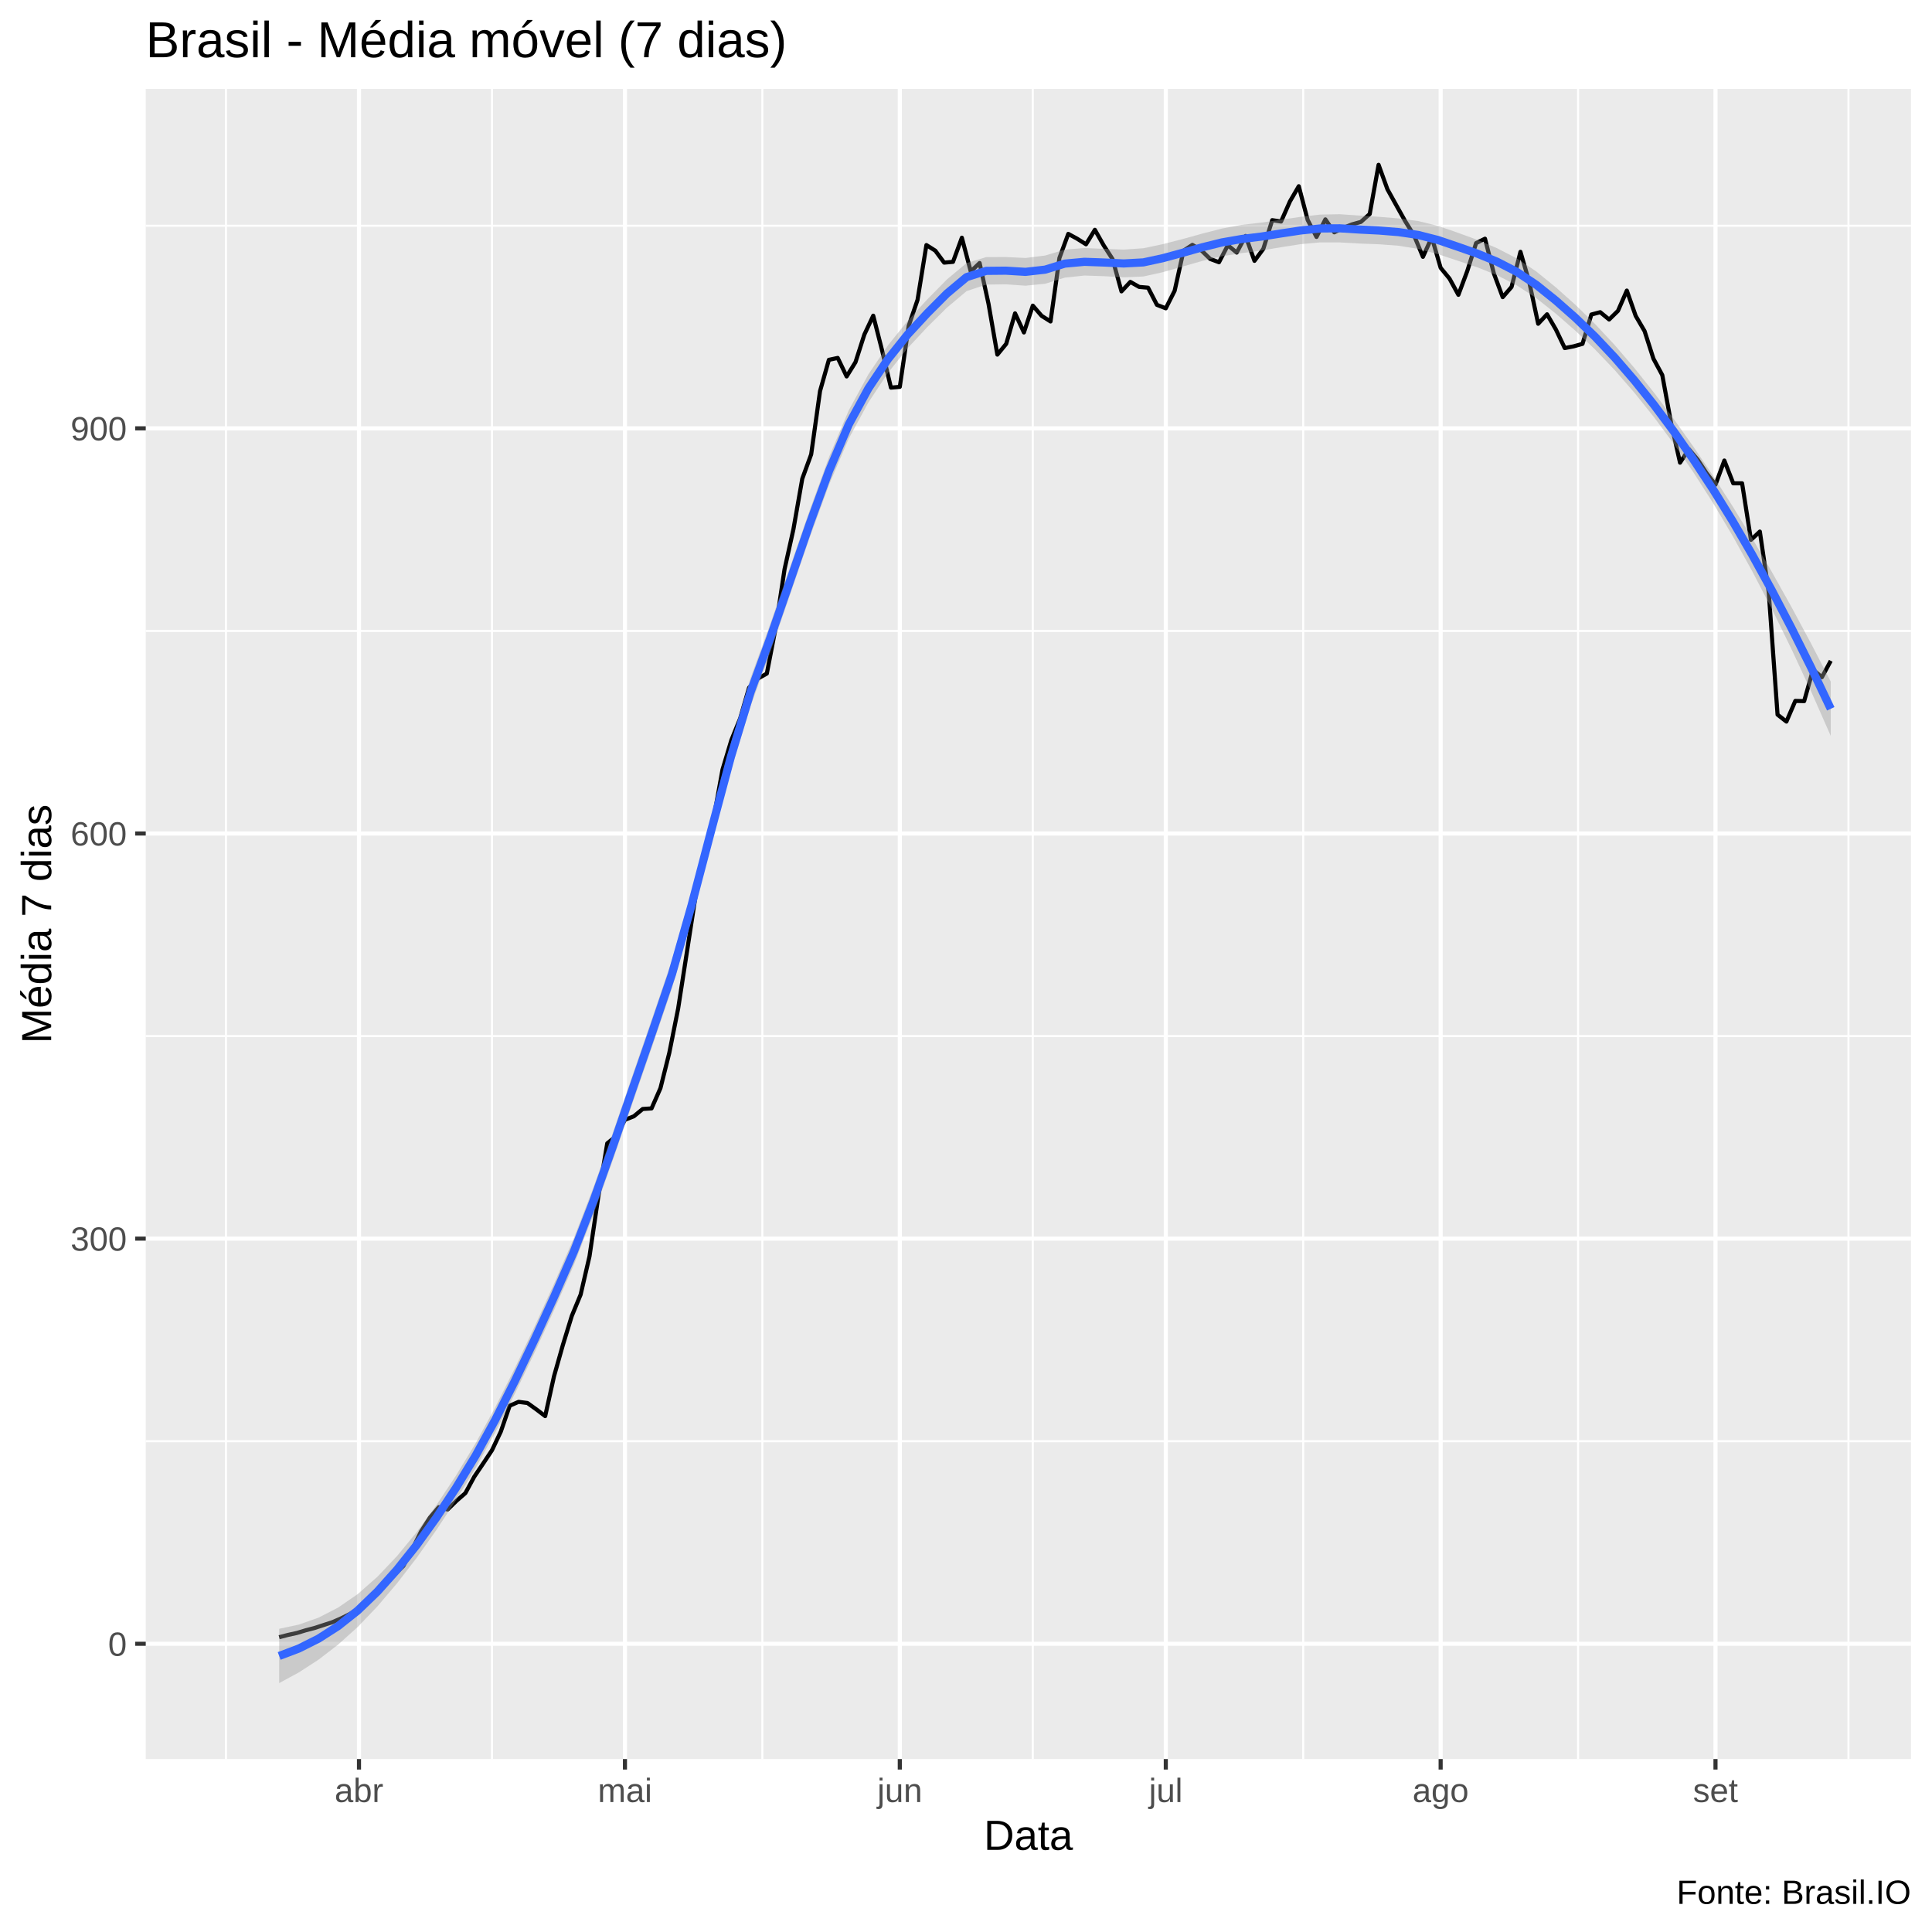
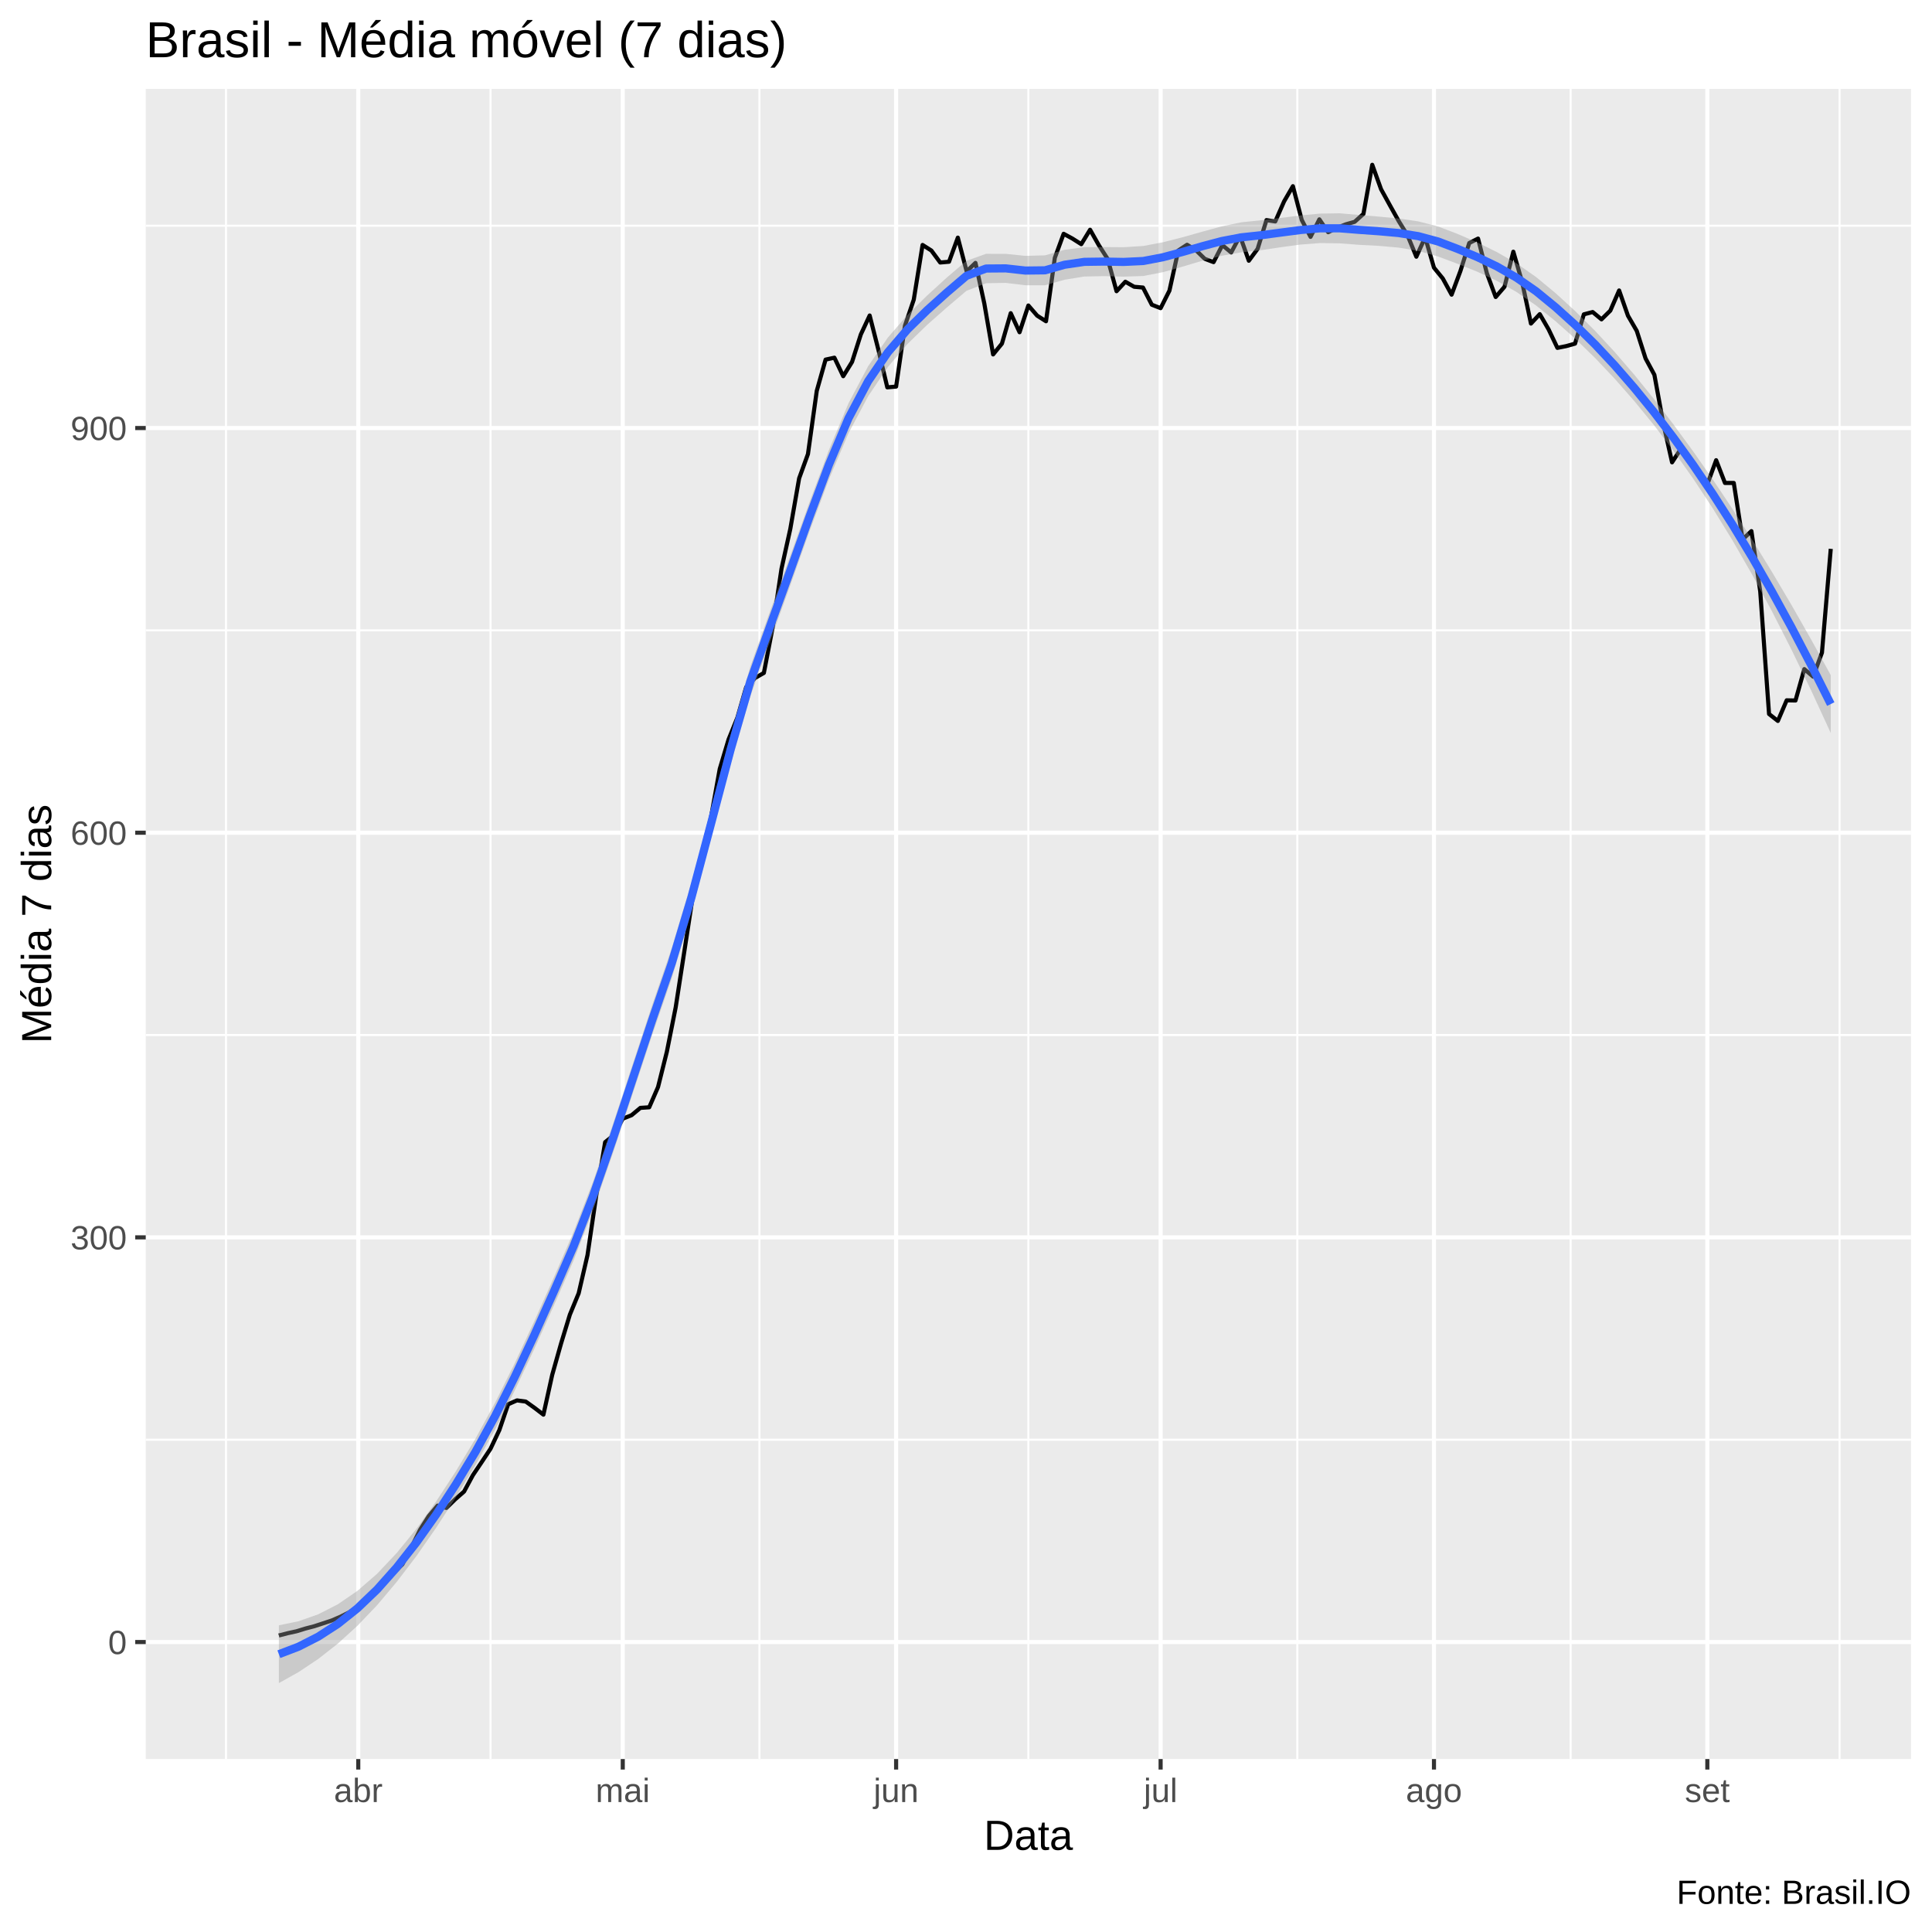
<svg xmlns="http://www.w3.org/2000/svg" viewBox="0 0 504.00 504.00">
  <defs>
    <style type="text/css">
    line, polyline, polygon, path, rect, circle {
      fill: none;
      stroke: #000000;
      stroke-linecap: round;
      stroke-linejoin: round;
      stroke-miterlimit: 10.00;
    }
  </style>
  </defs>
  <rect width="100%" height="100%" style="stroke: none; fill: #FFFFFF;" />
  <rect x="-0" y="0.00" width="504.00" height="504.00" style="stroke-width: 1.07; stroke: #FFFFFF; fill: #FFFFFF;" />
  <defs>
    <clipPath id="cpMzguMDJ8NDk4LjUyfDQ1OC44OHwyMy4xOQ==">
      <rect x="38.02" y="23.19" width="460.50" height="435.69" />
    </clipPath>
  </defs>
  <rect x="38.02" y="23.19" width="460.50" height="435.69" style="stroke-width: 1.07; stroke: none; fill: #EBEBEB;" clip-path="url(#cpMzguMDJ8NDk4LjUyfDQ1OC44OHwyMy4xOQ==)" />
-   <polyline points="38.02,375.97 498.52,375.97 " style="stroke-width: 0.53; stroke: #FFFFFF; stroke-linecap: butt;" clip-path="url(#cpMzguMDJ8NDk4LjUyfDQ1OC44OHwyMy4xOQ==)" />
-   <polyline points="38.02,270.28 498.52,270.28 " style="stroke-width: 0.53; stroke: #FFFFFF; stroke-linecap: butt;" clip-path="url(#cpMzguMDJ8NDk4LjUyfDQ1OC44OHwyMy4xOQ==)" />
-   <polyline points="38.02,164.59 498.52,164.59 " style="stroke-width: 0.53; stroke: #FFFFFF; stroke-linecap: butt;" clip-path="url(#cpMzguMDJ8NDk4LjUyfDQ1OC44OHwyMy4xOQ==)" />
-   <polyline points="38.02,58.89 498.52,58.89 " style="stroke-width: 0.53; stroke: #FFFFFF; stroke-linecap: butt;" clip-path="url(#cpMzguMDJ8NDk4LjUyfDQ1OC44OHwyMy4xOQ==)" />
+   <polyline points="38.02,375.58 498.52,375.58 " style="stroke-width: 0.53; stroke: #FFFFFF; stroke-linecap: butt;" clip-path="url(#cpMzguMDJ8NDk4LjUyfDQ1OC44OHwyMy4xOQ==)" />
+   <polyline points="38.02,270.01 498.52,270.01 " style="stroke-width: 0.53; stroke: #FFFFFF; stroke-linecap: butt;" clip-path="url(#cpMzguMDJ8NDk4LjUyfDQ1OC44OHwyMy4xOQ==)" />
+   <polyline points="38.02,164.44 498.52,164.44 " style="stroke-width: 0.53; stroke: #FFFFFF; stroke-linecap: butt;" clip-path="url(#cpMzguMDJ8NDk4LjUyfDQ1OC44OHwyMy4xOQ==)" />
+   <polyline points="38.02,58.88 498.52,58.88 " style="stroke-width: 0.53; stroke: #FFFFFF; stroke-linecap: butt;" clip-path="url(#cpMzguMDJ8NDk4LjUyfDQ1OC44OHwyMy4xOQ==)" />
  <polyline points="58.95,458.88 58.95,23.19 " style="stroke-width: 0.53; stroke: #FFFFFF; stroke-linecap: butt;" clip-path="url(#cpMzguMDJ8NDk4LjUyfDQ1OC44OHwyMy4xOQ==)" />
-   <polyline points="128.34,458.88 128.34,23.19 " style="stroke-width: 0.53; stroke: #FFFFFF; stroke-linecap: butt;" clip-path="url(#cpMzguMDJ8NDk4LjUyfDQ1OC44OHwyMy4xOQ==)" />
-   <polyline points="198.88,458.88 198.88,23.19 " style="stroke-width: 0.53; stroke: #FFFFFF; stroke-linecap: butt;" clip-path="url(#cpMzguMDJ8NDk4LjUyfDQ1OC44OHwyMy4xOQ==)" />
-   <polyline points="269.43,458.88 269.43,23.19 " style="stroke-width: 0.53; stroke: #FFFFFF; stroke-linecap: butt;" clip-path="url(#cpMzguMDJ8NDk4LjUyfDQ1OC44OHwyMy4xOQ==)" />
-   <polyline points="339.97,458.88 339.97,23.19 " style="stroke-width: 0.53; stroke: #FFFFFF; stroke-linecap: butt;" clip-path="url(#cpMzguMDJ8NDk4LjUyfDQ1OC44OHwyMy4xOQ==)" />
-   <polyline points="411.67,458.88 411.67,23.19 " style="stroke-width: 0.53; stroke: #FFFFFF; stroke-linecap: butt;" clip-path="url(#cpMzguMDJ8NDk4LjUyfDQ1OC44OHwyMy4xOQ==)" />
-   <polyline points="482.21,458.88 482.21,23.19 " style="stroke-width: 0.53; stroke: #FFFFFF; stroke-linecap: butt;" clip-path="url(#cpMzguMDJ8NDk4LjUyfDQ1OC44OHwyMy4xOQ==)" />
-   <polyline points="38.02,428.81 498.52,428.81 " style="stroke-width: 1.07; stroke: #FFFFFF; stroke-linecap: butt;" clip-path="url(#cpMzguMDJ8NDk4LjUyfDQ1OC44OHwyMy4xOQ==)" />
-   <polyline points="38.02,323.12 498.52,323.12 " style="stroke-width: 1.07; stroke: #FFFFFF; stroke-linecap: butt;" clip-path="url(#cpMzguMDJ8NDk4LjUyfDQ1OC44OHwyMy4xOQ==)" />
-   <polyline points="38.02,217.43 498.52,217.43 " style="stroke-width: 1.07; stroke: #FFFFFF; stroke-linecap: butt;" clip-path="url(#cpMzguMDJ8NDk4LjUyfDQ1OC44OHwyMy4xOQ==)" />
-   <polyline points="38.02,111.74 498.52,111.74 " style="stroke-width: 1.07; stroke: #FFFFFF; stroke-linecap: butt;" clip-path="url(#cpMzguMDJ8NDk4LjUyfDQ1OC44OHwyMy4xOQ==)" />
-   <polyline points="93.65,458.88 93.65,23.19 " style="stroke-width: 1.07; stroke: #FFFFFF; stroke-linecap: butt;" clip-path="url(#cpMzguMDJ8NDk4LjUyfDQ1OC44OHwyMy4xOQ==)" />
-   <polyline points="163.03,458.88 163.03,23.19 " style="stroke-width: 1.07; stroke: #FFFFFF; stroke-linecap: butt;" clip-path="url(#cpMzguMDJ8NDk4LjUyfDQ1OC44OHwyMy4xOQ==)" />
-   <polyline points="234.73,458.88 234.73,23.19 " style="stroke-width: 1.07; stroke: #FFFFFF; stroke-linecap: butt;" clip-path="url(#cpMzguMDJ8NDk4LjUyfDQ1OC44OHwyMy4xOQ==)" />
-   <polyline points="304.12,458.88 304.12,23.19 " style="stroke-width: 1.07; stroke: #FFFFFF; stroke-linecap: butt;" clip-path="url(#cpMzguMDJ8NDk4LjUyfDQ1OC44OHwyMy4xOQ==)" />
-   <polyline points="375.82,458.88 375.82,23.19 " style="stroke-width: 1.07; stroke: #FFFFFF; stroke-linecap: butt;" clip-path="url(#cpMzguMDJ8NDk4LjUyfDQ1OC44OHwyMy4xOQ==)" />
-   <polyline points="447.52,458.88 447.52,23.19 " style="stroke-width: 1.07; stroke: #FFFFFF; stroke-linecap: butt;" clip-path="url(#cpMzguMDJ8NDk4LjUyfDQ1OC44OHwyMy4xOQ==)" />
-   <polyline points="72.83,427.10 75.14,426.50 77.46,425.99 79.77,425.29 82.08,424.69 84.40,423.93 86.71,423.18 89.02,422.17 91.33,421.01 93.65,419.50 95.96,417.34 98.27,415.12 100.59,412.20 102.90,410.75 105.21,408.53 107.52,404.20 109.84,399.52 112.15,395.90 114.46,393.18 116.78,393.78 119.09,391.52 121.40,389.51 123.72,385.23 126.03,381.81 128.34,378.33 130.65,373.45 132.97,366.71 135.28,365.70 137.59,366.00 139.91,367.66 142.22,369.42 144.53,359.01 146.84,350.85 149.16,343.30 151.47,337.72 153.78,327.75 156.10,312.05 158.41,298.26 160.72,296.40 163.03,292.12 165.35,291.21 167.66,289.30 169.97,289.15 172.29,283.87 174.60,274.66 176.91,263.08 179.22,248.18 181.54,233.18 183.85,222.51 186.16,213.51 188.48,200.77 190.79,193.07 193.10,187.38 195.41,179.38 197.73,177.02 200.04,175.71 202.35,163.78 204.67,148.48 206.98,138.06 209.29,124.88 211.61,118.53 213.92,102.03 216.23,93.87 218.54,93.37 220.86,98.20 223.17,94.48 225.48,87.28 227.80,82.35 230.11,91.41 232.42,101.12 234.73,100.92 237.05,85.01 239.36,78.22 241.67,63.93 243.99,65.39 246.30,68.51 248.61,68.31 250.92,62.01 253.24,70.82 255.55,68.61 257.86,79.18 260.18,92.51 262.49,89.70 264.80,81.74 267.11,86.73 269.43,79.73 271.74,82.40 274.05,83.86 276.37,67.30 278.68,61.01 280.99,62.27 283.31,63.73 285.62,59.95 287.93,64.03 290.24,67.60 292.56,76.01 294.87,73.54 297.18,74.85 299.50,75.05 301.81,79.53 304.12,80.43 306.43,75.85 308.75,65.39 311.06,63.88 313.37,65.29 315.69,67.55 318.00,68.41 320.31,63.98 322.62,65.89 324.94,61.56 327.25,68.05 329.56,64.93 331.88,57.43 334.19,57.79 336.50,52.55 338.81,48.58 341.13,57.38 343.44,61.81 345.75,57.23 348.07,60.61 350.38,59.45 352.69,58.54 355.01,57.89 357.32,55.82 359.63,42.99 361.94,49.38 364.26,53.56 366.57,57.69 368.88,61.41 371.20,67.00 373.51,61.91 375.82,69.87 378.13,72.68 380.45,76.91 382.76,70.72 385.07,63.42 387.39,62.27 389.70,71.33 392.01,77.52 394.32,74.85 396.64,65.69 398.95,73.64 401.26,84.46 403.58,81.99 405.89,85.97 408.20,90.80 410.51,90.35 412.83,89.70 415.14,82.05 417.45,81.44 419.77,83.35 422.08,81.09 424.39,75.80 426.70,82.40 429.02,86.37 431.33,93.57 433.64,97.85 435.96,110.48 438.27,120.70 440.58,117.18 442.90,119.94 445.21,123.47 447.52,126.44 449.83,120.14 452.15,126.08 454.46,126.08 456.77,140.83 459.09,138.67 461.40,154.42 463.71,186.43 466.02,188.24 468.34,182.85 470.65,182.90 472.96,174.70 475.28,176.66 477.59,172.39 " style="stroke-width: 1.07; stroke-linecap: butt;" clip-path="url(#cpMzguMDJ8NDk4LjUyfDQ1OC44OHwyMy4xOQ==)" />
-   <polygon points="72.83,424.90 77.95,423.81 83.08,422.00 88.20,419.37 93.33,415.84 98.45,411.33 103.57,405.93 108.70,399.69 113.82,392.68 118.94,384.96 124.07,376.52 129.19,367.13 134.31,356.93 139.44,346.10 144.56,334.84 149.68,323.05 154.81,309.77 159.93,295.35 165.05,280.38 170.18,265.49 175.30,250.44 180.43,232.51 185.55,213.00 190.67,193.80 195.80,176.86 200.92,162.83 206.04,148.14 211.17,133.25 216.29,119.19 221.41,107.06 226.54,97.65 231.66,90.07 236.78,83.70 241.91,78.09 247.03,72.89 252.15,68.63 257.28,67.07 262.40,67.05 267.52,67.30 272.65,66.66 277.77,65.11 282.90,64.71 288.02,64.92 293.14,65.11 298.27,64.76 303.39,63.68 308.51,62.36 313.64,60.94 318.76,59.62 323.88,58.66 329.01,58.07 334.13,57.33 339.25,56.57 344.38,55.98 349.50,55.88 354.62,56.23 359.75,56.56 364.87,56.98 370.00,57.67 375.12,58.93 380.24,60.69 385.37,62.57 390.49,64.73 395.61,67.38 400.74,70.79 405.86,74.95 410.98,79.52 416.11,84.53 421.23,90.01 426.35,95.99 431.48,102.43 436.60,109.26 441.72,116.47 446.85,124.06 451.97,132.04 457.09,140.41 462.22,149.19 467.34,158.35 472.47,167.90 477.59,177.81 477.59,191.98 472.47,180.38 467.34,169.32 462.22,158.86 457.09,149.00 451.97,139.77 446.85,131.17 441.72,123.16 436.60,115.73 431.48,108.83 426.35,102.43 421.23,96.55 416.11,91.18 410.98,86.28 405.86,81.82 400.74,77.76 395.61,74.39 390.49,71.78 385.37,69.73 380.24,68.00 375.12,66.30 370.00,64.93 364.87,64.11 359.75,63.72 354.62,63.53 349.50,63.24 344.38,63.23 339.25,63.70 334.13,64.50 329.01,65.37 323.88,66.03 318.76,66.86 313.64,68.07 308.51,69.53 303.39,70.99 298.27,72.13 293.14,72.35 288.02,72.05 282.90,71.88 277.77,72.43 272.65,74.02 267.52,74.53 262.40,74.17 257.28,74.24 252.15,75.95 247.03,80.25 241.91,85.32 236.78,90.83 231.66,97.25 226.54,104.98 221.41,114.42 216.29,126.41 211.17,140.38 206.04,155.32 200.92,170.16 195.80,184.21 190.67,201.02 185.55,220.13 180.43,239.69 175.30,257.78 170.18,272.85 165.05,287.62 159.93,302.45 154.81,316.79 149.68,330.02 144.56,341.71 139.44,352.86 134.31,363.57 129.19,373.67 124.07,382.96 118.94,391.36 113.82,399.15 108.70,406.39 103.57,413.04 98.45,419.06 93.33,424.42 88.20,429.03 83.08,432.97 77.95,436.29 72.83,439.07 " style="stroke-width: 0.00; stroke: none; fill: #999999; fill-opacity: 0.40;" clip-path="url(#cpMzguMDJ8NDk4LjUyfDQ1OC44OHwyMy4xOQ==)" />
-   <polyline points="72.83,424.90 77.95,423.81 83.08,422.00 88.20,419.37 93.33,415.84 98.45,411.33 103.57,405.93 108.70,399.69 113.82,392.68 118.94,384.96 124.07,376.52 129.19,367.13 134.31,356.93 139.44,346.10 144.56,334.84 149.68,323.05 154.81,309.77 159.93,295.35 165.05,280.38 170.18,265.49 175.30,250.44 180.43,232.51 185.55,213.00 190.67,193.80 195.80,176.86 200.92,162.83 206.04,148.14 211.17,133.25 216.29,119.19 221.41,107.06 226.54,97.65 231.66,90.07 236.78,83.70 241.91,78.09 247.03,72.89 252.15,68.63 257.28,67.07 262.40,67.05 267.52,67.30 272.65,66.66 277.77,65.11 282.90,64.71 288.02,64.92 293.14,65.11 298.27,64.76 303.39,63.68 308.51,62.36 313.64,60.94 318.76,59.62 323.88,58.66 329.01,58.07 334.13,57.33 339.25,56.57 344.38,55.98 349.50,55.88 354.62,56.23 359.75,56.56 364.87,56.98 370.00,57.67 375.12,58.93 380.24,60.69 385.37,62.57 390.49,64.73 395.61,67.38 400.74,70.79 405.86,74.95 410.98,79.52 416.11,84.53 421.23,90.01 426.35,95.99 431.48,102.43 436.60,109.26 441.72,116.47 446.85,124.06 451.97,132.04 457.09,140.41 462.22,149.19 467.34,158.35 472.47,167.90 477.59,177.81 " style="stroke-width: 2.13; stroke: none;" clip-path="url(#cpMzguMDJ8NDk4LjUyfDQ1OC44OHwyMy4xOQ==)" />
-   <polyline points="477.59,191.98 472.47,180.38 467.34,169.32 462.22,158.86 457.09,149.00 451.97,139.77 446.85,131.17 441.72,123.16 436.60,115.73 431.48,108.83 426.35,102.43 421.23,96.55 416.11,91.18 410.98,86.28 405.86,81.82 400.74,77.76 395.61,74.39 390.49,71.78 385.37,69.73 380.24,68.00 375.12,66.30 370.00,64.93 364.87,64.11 359.75,63.72 354.62,63.53 349.50,63.24 344.38,63.23 339.25,63.70 334.13,64.50 329.01,65.37 323.88,66.03 318.76,66.86 313.64,68.07 308.51,69.53 303.39,70.99 298.27,72.13 293.14,72.35 288.02,72.05 282.90,71.88 277.77,72.43 272.65,74.02 267.52,74.53 262.40,74.17 257.28,74.24 252.15,75.95 247.03,80.25 241.91,85.32 236.78,90.83 231.66,97.25 226.54,104.98 221.41,114.42 216.29,126.41 211.17,140.38 206.04,155.32 200.92,170.16 195.80,184.21 190.67,201.02 185.55,220.13 180.43,239.69 175.30,257.78 170.18,272.85 165.05,287.62 159.93,302.45 154.81,316.79 149.68,330.02 144.56,341.71 139.44,352.86 134.31,363.57 129.19,373.67 124.07,382.96 118.94,391.36 113.82,399.15 108.70,406.39 103.57,413.04 98.45,419.06 93.33,424.42 88.20,429.03 83.08,432.97 77.95,436.29 72.83,439.07 " style="stroke-width: 2.13; stroke: none;" clip-path="url(#cpMzguMDJ8NDk4LjUyfDQ1OC44OHwyMy4xOQ==)" />
-   <polyline points="72.83,431.99 77.95,430.05 83.08,427.48 88.20,424.20 93.33,420.13 98.45,415.20 103.57,409.48 108.70,403.04 113.82,395.92 118.94,388.16 124.07,379.74 129.19,370.40 134.31,360.25 139.44,349.48 144.56,338.27 149.68,326.54 154.81,313.28 159.93,298.90 165.05,284.00 170.18,269.17 175.30,254.11 180.43,236.10 185.55,216.57 190.67,197.41 195.80,180.54 200.92,166.50 206.04,151.73 211.17,136.82 216.29,122.80 221.41,110.74 226.54,101.32 231.66,93.66 236.78,87.26 241.91,81.71 247.03,76.57 252.15,72.29 257.28,70.66 262.40,70.61 267.52,70.92 272.65,70.34 277.77,68.77 282.90,68.30 288.02,68.48 293.14,68.73 298.27,68.45 303.39,67.34 308.51,65.95 313.64,64.51 318.76,63.24 323.88,62.35 329.01,61.72 334.13,60.91 339.25,60.13 344.38,59.60 349.50,59.56 354.62,59.88 359.75,60.14 364.87,60.55 370.00,61.30 375.12,62.61 380.24,64.35 385.37,66.15 390.49,68.25 395.61,70.88 400.74,74.28 405.86,78.39 410.98,82.90 416.11,87.85 421.23,93.28 426.35,99.21 431.48,105.63 436.60,112.49 441.72,119.82 446.85,127.61 451.97,135.90 457.09,144.71 462.22,154.02 467.34,163.84 472.47,174.14 477.59,184.90 " style="stroke-width: 2.13; stroke: #3366FF; stroke-linecap: butt;" clip-path="url(#cpMzguMDJ8NDk4LjUyfDQ1OC44OHwyMy4xOQ==)" />
+   <polyline points="127.96,458.88 127.96,23.19 " style="stroke-width: 0.53; stroke: #FFFFFF; stroke-linecap: butt;" clip-path="url(#cpMzguMDJ8NDk4LjUyfDQ1OC44OHwyMy4xOQ==)" />
+   <polyline points="198.12,458.88 198.12,23.19 " style="stroke-width: 0.53; stroke: #FFFFFF; stroke-linecap: butt;" clip-path="url(#cpMzguMDJ8NDk4LjUyfDQ1OC44OHwyMy4xOQ==)" />
+   <polyline points="268.27,458.88 268.27,23.19 " style="stroke-width: 0.53; stroke: #FFFFFF; stroke-linecap: butt;" clip-path="url(#cpMzguMDJ8NDk4LjUyfDQ1OC44OHwyMy4xOQ==)" />
+   <polyline points="338.43,458.88 338.43,23.19 " style="stroke-width: 0.53; stroke: #FFFFFF; stroke-linecap: butt;" clip-path="url(#cpMzguMDJ8NDk4LjUyfDQ1OC44OHwyMy4xOQ==)" />
+   <polyline points="409.73,458.88 409.73,23.19 " style="stroke-width: 0.53; stroke: #FFFFFF; stroke-linecap: butt;" clip-path="url(#cpMzguMDJ8NDk4LjUyfDQ1OC44OHwyMy4xOQ==)" />
+   <polyline points="479.89,458.88 479.89,23.19 " style="stroke-width: 0.53; stroke: #FFFFFF; stroke-linecap: butt;" clip-path="url(#cpMzguMDJ8NDk4LjUyfDQ1OC44OHwyMy4xOQ==)" />
+   <polyline points="38.02,428.36 498.52,428.36 " style="stroke-width: 1.07; stroke: #FFFFFF; stroke-linecap: butt;" clip-path="url(#cpMzguMDJ8NDk4LjUyfDQ1OC44OHwyMy4xOQ==)" />
+   <polyline points="38.02,322.79 498.52,322.79 " style="stroke-width: 1.07; stroke: #FFFFFF; stroke-linecap: butt;" clip-path="url(#cpMzguMDJ8NDk4LjUyfDQ1OC44OHwyMy4xOQ==)" />
+   <polyline points="38.02,217.23 498.52,217.23 " style="stroke-width: 1.07; stroke: #FFFFFF; stroke-linecap: butt;" clip-path="url(#cpMzguMDJ8NDk4LjUyfDQ1OC44OHwyMy4xOQ==)" />
+   <polyline points="38.02,111.66 498.52,111.66 " style="stroke-width: 1.07; stroke: #FFFFFF; stroke-linecap: butt;" clip-path="url(#cpMzguMDJ8NDk4LjUyfDQ1OC44OHwyMy4xOQ==)" />
+   <polyline points="93.46,458.88 93.46,23.19 " style="stroke-width: 1.07; stroke: #FFFFFF; stroke-linecap: butt;" clip-path="url(#cpMzguMDJ8NDk4LjUyfDQ1OC44OHwyMy4xOQ==)" />
+   <polyline points="162.46,458.88 162.46,23.19 " style="stroke-width: 1.07; stroke: #FFFFFF; stroke-linecap: butt;" clip-path="url(#cpMzguMDJ8NDk4LjUyfDQ1OC44OHwyMy4xOQ==)" />
+   <polyline points="233.77,458.88 233.77,23.19 " style="stroke-width: 1.07; stroke: #FFFFFF; stroke-linecap: butt;" clip-path="url(#cpMzguMDJ8NDk4LjUyfDQ1OC44OHwyMy4xOQ==)" />
+   <polyline points="302.77,458.88 302.77,23.19 " style="stroke-width: 1.07; stroke: #FFFFFF; stroke-linecap: butt;" clip-path="url(#cpMzguMDJ8NDk4LjUyfDQ1OC44OHwyMy4xOQ==)" />
+   <polyline points="374.08,458.88 374.08,23.19 " style="stroke-width: 1.07; stroke: #FFFFFF; stroke-linecap: butt;" clip-path="url(#cpMzguMDJ8NDk4LjUyfDQ1OC44OHwyMy4xOQ==)" />
+   <polyline points="445.39,458.88 445.39,23.19 " style="stroke-width: 1.07; stroke: #FFFFFF; stroke-linecap: butt;" clip-path="url(#cpMzguMDJ8NDk4LjUyfDQ1OC44OHwyMy4xOQ==)" />
+   <polyline points="72.75,426.65 75.06,426.05 77.36,425.55 79.66,424.84 81.96,424.24 84.26,423.49 86.56,422.73 88.86,421.73 91.16,420.57 93.46,419.06 95.76,416.90 98.06,414.69 100.36,411.77 102.66,410.32 104.96,408.10 107.26,403.78 109.56,399.11 111.86,395.49 114.16,392.77 116.46,393.37 118.76,391.11 121.06,389.10 123.36,384.83 125.66,381.41 127.96,377.94 130.26,373.07 132.56,366.33 134.86,365.32 137.16,365.63 139.46,367.28 141.76,369.04 144.06,358.64 146.36,350.49 148.66,342.95 150.96,337.37 153.26,327.42 155.56,311.74 157.86,297.96 160.16,296.10 162.46,291.83 164.76,290.92 167.06,289.01 169.36,288.86 171.66,283.58 173.96,274.38 176.26,262.82 178.56,247.94 180.86,232.96 183.16,222.30 185.46,213.31 187.76,200.59 190.06,192.90 192.36,187.22 194.67,179.22 196.97,176.86 199.27,175.55 201.57,163.64 203.87,148.36 206.17,137.95 208.47,124.78 210.77,118.45 213.07,101.96 215.37,93.81 217.67,93.31 219.97,98.14 222.27,94.42 224.57,87.23 226.87,82.30 229.17,91.35 231.47,101.05 233.77,100.85 236.07,84.97 238.37,78.18 240.67,63.90 242.97,65.36 245.27,68.48 247.57,68.28 249.87,61.99 252.17,70.79 254.47,68.58 256.77,79.13 259.07,92.46 261.37,89.64 263.67,81.70 265.97,86.67 268.27,79.69 270.57,82.35 272.87,83.81 275.17,67.27 277.47,60.99 279.77,62.24 282.07,63.70 284.37,59.93 286.67,64.00 288.97,67.57 291.27,75.97 293.57,73.50 295.87,74.81 298.17,75.01 300.47,79.49 302.77,80.39 305.07,75.82 307.37,65.36 309.67,63.85 311.97,65.26 314.28,67.52 316.58,68.38 318.88,63.95 321.18,65.86 323.48,61.54 325.78,68.02 328.08,64.91 330.38,57.42 332.68,57.77 334.98,52.54 337.28,48.57 339.58,57.37 341.88,61.79 344.18,57.22 346.48,60.58 348.78,59.43 351.08,58.52 353.38,57.87 355.68,55.81 357.98,42.99 360.28,49.37 362.58,53.55 364.88,57.67 367.18,61.39 369.48,66.97 371.78,61.89 374.08,69.83 376.38,72.65 378.68,76.87 380.98,70.69 383.28,63.40 385.58,62.24 387.88,71.29 390.18,77.48 392.48,74.81 394.78,65.66 397.08,73.60 399.38,84.41 401.68,81.95 403.98,85.92 406.28,90.75 408.58,90.29 410.88,89.64 413.18,82.00 415.48,81.40 417.78,83.31 420.08,81.04 422.38,75.77 424.68,82.35 426.98,86.32 429.28,93.51 431.58,97.78 433.89,110.40 436.19,120.61 438.49,117.09 440.79,119.85 443.09,123.37 445.39,126.34 447.69,120.05 449.99,125.99 452.29,125.99 454.59,140.72 456.89,138.55 459.19,154.29 461.49,186.26 463.79,188.07 466.09,182.69 468.39,182.74 470.69,174.55 472.99,176.51 475.29,170.27 477.59,143.18 " style="stroke-width: 1.07; stroke-linecap: butt;" clip-path="url(#cpMzguMDJ8NDk4LjUyfDQ1OC44OHwyMy4xOQ==)" />
+   <polygon points="72.75,423.99 77.88,422.93 83.00,421.13 88.13,418.51 93.25,415.00 98.38,410.54 103.50,405.12 108.63,398.82 113.75,391.71 118.88,383.87 124.00,375.37 129.12,365.99 134.25,355.70 139.37,344.70 144.50,333.22 149.62,321.40 154.75,308.15 159.87,293.36 165.00,277.79 170.12,262.23 175.24,247.34 180.37,230.25 185.49,211.07 190.62,191.62 195.74,173.86 200.87,159.49 205.99,145.47 211.12,131.15 216.24,117.40 221.36,105.19 226.49,95.50 231.61,88.07 236.74,82.14 241.86,77.09 246.99,72.41 252.11,68.05 257.24,66.21 262.36,66.22 267.49,66.75 272.61,66.61 277.73,65.16 282.86,64.48 287.98,64.45 293.11,64.49 298.23,64.17 303.36,63.20 308.48,61.90 313.61,60.45 318.73,59.04 323.85,57.99 328.98,57.46 334.10,56.85 339.23,56.21 344.35,55.72 349.48,55.64 354.60,56.08 359.73,56.51 364.85,57.00 369.97,57.75 375.10,59.06 380.22,61.02 385.35,63.23 390.47,65.75 395.60,68.69 400.72,72.27 405.85,76.51 410.97,81.20 416.10,86.30 421.22,91.82 426.34,97.76 431.47,104.09 436.59,110.77 441.72,117.78 446.84,125.12 451.97,132.79 457.09,140.80 462.22,149.14 467.34,157.81 472.46,166.81 477.59,176.13 477.59,191.22 472.46,180.08 467.34,169.47 462.22,159.41 457.09,149.91 451.97,141.00 446.84,132.66 441.72,124.89 436.59,117.65 431.47,110.90 426.34,104.63 421.22,98.79 416.10,93.38 410.97,88.40 405.85,83.84 400.72,79.69 395.60,76.16 390.47,73.26 385.35,70.87 380.22,68.81 375.10,66.90 369.97,65.45 364.85,64.59 359.73,64.14 354.60,63.87 349.48,63.48 344.35,63.41 339.23,63.80 334.10,64.50 328.98,65.26 323.85,65.82 318.73,66.72 313.61,68.03 308.48,69.56 303.36,71.01 298.23,72.00 293.11,72.17 287.98,72.03 282.86,72.14 277.73,72.97 272.61,74.42 267.49,74.41 262.36,73.80 257.24,73.88 252.11,75.87 246.99,80.22 241.86,84.75 236.74,89.73 231.61,95.75 226.49,103.33 221.36,112.99 216.24,125.04 211.12,138.73 205.99,153.16 200.87,167.32 195.74,181.65 190.62,199.25 185.49,218.65 180.37,237.96 175.24,255.18 170.12,270.02 165.00,285.43 159.87,300.87 154.75,315.61 149.62,328.83 144.50,340.54 139.37,351.91 134.25,362.78 129.12,372.96 124.00,382.23 118.88,390.68 113.75,398.59 108.63,405.93 103.50,412.66 98.38,418.74 93.25,424.11 88.13,428.77 83.00,432.79 77.88,436.20 72.75,439.07 " style="stroke-width: 0.00; stroke: none; fill: #999999; fill-opacity: 0.40;" clip-path="url(#cpMzguMDJ8NDk4LjUyfDQ1OC44OHwyMy4xOQ==)" />
+   <polyline points="72.75,423.99 77.88,422.93 83.00,421.13 88.13,418.51 93.25,415.00 98.38,410.54 103.50,405.12 108.63,398.82 113.75,391.71 118.88,383.87 124.00,375.37 129.12,365.99 134.25,355.70 139.37,344.70 144.50,333.22 149.62,321.40 154.75,308.15 159.87,293.36 165.00,277.79 170.12,262.23 175.24,247.34 180.37,230.25 185.49,211.07 190.62,191.62 195.74,173.86 200.87,159.49 205.99,145.47 211.12,131.15 216.24,117.40 221.36,105.19 226.49,95.50 231.61,88.07 236.74,82.14 241.86,77.09 246.99,72.41 252.11,68.05 257.24,66.21 262.36,66.22 267.49,66.75 272.61,66.61 277.73,65.16 282.86,64.48 287.98,64.45 293.11,64.49 298.23,64.17 303.36,63.20 308.48,61.90 313.61,60.45 318.73,59.04 323.85,57.99 328.98,57.46 334.10,56.85 339.23,56.21 344.35,55.72 349.48,55.64 354.60,56.08 359.73,56.51 364.85,57.00 369.97,57.75 375.10,59.06 380.22,61.02 385.35,63.23 390.47,65.75 395.60,68.69 400.72,72.27 405.85,76.51 410.97,81.20 416.10,86.30 421.22,91.82 426.34,97.76 431.47,104.09 436.59,110.77 441.72,117.78 446.84,125.12 451.97,132.79 457.09,140.80 462.22,149.14 467.34,157.81 472.46,166.81 477.59,176.13 " style="stroke-width: 2.13; stroke: none;" clip-path="url(#cpMzguMDJ8NDk4LjUyfDQ1OC44OHwyMy4xOQ==)" />
+   <polyline points="477.59,191.22 472.46,180.08 467.34,169.47 462.22,159.41 457.09,149.91 451.97,141.00 446.84,132.66 441.72,124.89 436.59,117.65 431.47,110.90 426.34,104.63 421.22,98.79 416.10,93.38 410.97,88.40 405.85,83.84 400.72,79.69 395.60,76.16 390.47,73.26 385.35,70.87 380.22,68.81 375.10,66.90 369.97,65.45 364.85,64.59 359.73,64.14 354.60,63.87 349.48,63.48 344.35,63.41 339.23,63.80 334.10,64.50 328.98,65.26 323.85,65.82 318.73,66.72 313.61,68.03 308.48,69.56 303.36,71.01 298.23,72.00 293.11,72.17 287.98,72.03 282.86,72.14 277.73,72.97 272.61,74.42 267.49,74.41 262.36,73.80 257.24,73.88 252.11,75.87 246.99,80.22 241.86,84.75 236.74,89.73 231.61,95.75 226.49,103.33 221.36,112.99 216.24,125.04 211.12,138.73 205.99,153.16 200.87,167.32 195.74,181.65 190.62,199.25 185.49,218.65 180.37,237.96 175.24,255.18 170.12,270.02 165.00,285.43 159.87,300.87 154.75,315.61 149.62,328.83 144.50,340.54 139.37,351.91 134.25,362.78 129.12,372.96 124.00,382.23 118.88,390.68 113.75,398.59 108.63,405.93 103.50,412.66 98.38,418.74 93.25,424.11 88.13,428.77 83.00,432.79 77.88,436.20 72.75,439.07 " style="stroke-width: 2.13; stroke: none;" clip-path="url(#cpMzguMDJ8NDk4LjUyfDQ1OC44OHwyMy4xOQ==)" />
+   <polyline points="72.75,431.53 77.88,429.57 83.00,426.96 88.13,423.64 93.25,419.55 98.38,414.64 103.50,408.89 108.63,402.37 113.75,395.15 118.88,387.27 124.00,378.80 129.12,369.47 134.25,359.24 139.37,348.31 144.50,336.88 149.62,325.12 154.75,311.88 159.87,297.12 165.00,281.61 170.12,266.13 175.24,251.26 180.37,234.11 185.49,214.86 190.62,195.44 195.74,177.75 200.87,163.40 205.99,149.32 211.12,134.94 216.24,121.22 221.36,109.09 226.49,99.41 231.61,91.91 236.74,85.93 241.86,80.92 246.99,76.32 252.11,71.96 257.24,70.05 262.36,70.01 267.49,70.58 272.61,70.52 277.73,69.06 282.86,68.31 287.98,68.24 293.11,68.33 298.23,68.09 303.36,67.11 308.48,65.73 313.61,64.24 318.73,62.88 323.85,61.91 328.98,61.36 334.10,60.68 339.23,60.01 344.35,59.56 349.48,59.56 354.60,59.97 359.73,60.33 364.85,60.79 369.97,61.60 375.10,62.98 380.22,64.92 385.35,67.05 390.47,69.50 395.60,72.43 400.72,75.98 405.85,80.18 410.97,84.80 416.10,89.84 421.22,95.31 426.34,101.20 431.47,107.50 436.59,114.21 441.72,121.33 446.84,128.89 451.97,136.90 457.09,145.36 462.22,154.28 467.34,163.64 472.46,173.45 477.59,183.67 " style="stroke-width: 2.13; stroke: #3366FF; stroke-linecap: butt;" clip-path="url(#cpMzguMDJ8NDk4LjUyfDQ1OC44OHwyMy4xOQ==)" />
  <defs>
    <clipPath id="cpMC4wMHw1MDQuMDB8NTA0LjAwfDAuMDA=">
      <rect x="0.00" y="0.00" width="504.00" height="504.00" />
    </clipPath>
  </defs>
  <g clip-path="url(#cpMC4wMHw1MDQuMDB8NTA0LjAwfDAuMDA=)">
-     <text x="28.20" y="431.96" style="font-size: 8.80px; fill: #4D4D4D; font-family: Arial;" textLength="4.89px" lengthAdjust="spacingAndGlyphs">0</text>
+     <text x="28.20" y="431.51" style="font-size: 8.80px; fill: #4D4D4D; font-family: Arial;" textLength="4.89px" lengthAdjust="spacingAndGlyphs">0</text>
  </g>
  <g clip-path="url(#cpMC4wMHw1MDQuMDB8NTA0LjAwfDAuMDA=)">
-     <text x="18.41" y="326.27" style="font-size: 8.80px; fill: #4D4D4D; font-family: Arial;" textLength="14.68px" lengthAdjust="spacingAndGlyphs">300</text>
+     <text x="18.41" y="325.94" style="font-size: 8.80px; fill: #4D4D4D; font-family: Arial;" textLength="14.68px" lengthAdjust="spacingAndGlyphs">300</text>
  </g>
  <g clip-path="url(#cpMC4wMHw1MDQuMDB8NTA0LjAwfDAuMDA=)">
-     <text x="18.41" y="220.58" style="font-size: 8.80px; fill: #4D4D4D; font-family: Arial;" textLength="14.68px" lengthAdjust="spacingAndGlyphs">600</text>
+     <text x="18.41" y="220.38" style="font-size: 8.80px; fill: #4D4D4D; font-family: Arial;" textLength="14.68px" lengthAdjust="spacingAndGlyphs">600</text>
  </g>
  <g clip-path="url(#cpMC4wMHw1MDQuMDB8NTA0LjAwfDAuMDA=)">
-     <text x="18.41" y="114.89" style="font-size: 8.80px; fill: #4D4D4D; font-family: Arial;" textLength="14.68px" lengthAdjust="spacingAndGlyphs">900</text>
+     <text x="18.41" y="114.81" style="font-size: 8.80px; fill: #4D4D4D; font-family: Arial;" textLength="14.68px" lengthAdjust="spacingAndGlyphs">900</text>
  </g>
-   <polyline points="35.28,428.81 38.02,428.81 " style="stroke-width: 1.07; stroke: #333333; stroke-linecap: butt;" clip-path="url(#cpMC4wMHw1MDQuMDB8NTA0LjAwfDAuMDA=)" />
-   <polyline points="35.28,323.12 38.02,323.12 " style="stroke-width: 1.07; stroke: #333333; stroke-linecap: butt;" clip-path="url(#cpMC4wMHw1MDQuMDB8NTA0LjAwfDAuMDA=)" />
-   <polyline points="35.28,217.43 38.02,217.43 " style="stroke-width: 1.07; stroke: #333333; stroke-linecap: butt;" clip-path="url(#cpMC4wMHw1MDQuMDB8NTA0LjAwfDAuMDA=)" />
-   <polyline points="35.28,111.74 38.02,111.74 " style="stroke-width: 1.07; stroke: #333333; stroke-linecap: butt;" clip-path="url(#cpMC4wMHw1MDQuMDB8NTA0LjAwfDAuMDA=)" />
-   <polyline points="93.65,461.62 93.65,458.88 " style="stroke-width: 1.07; stroke: #333333; stroke-linecap: butt;" clip-path="url(#cpMC4wMHw1MDQuMDB8NTA0LjAwfDAuMDA=)" />
-   <polyline points="163.03,461.62 163.03,458.88 " style="stroke-width: 1.07; stroke: #333333; stroke-linecap: butt;" clip-path="url(#cpMC4wMHw1MDQuMDB8NTA0LjAwfDAuMDA=)" />
-   <polyline points="234.73,461.62 234.73,458.88 " style="stroke-width: 1.07; stroke: #333333; stroke-linecap: butt;" clip-path="url(#cpMC4wMHw1MDQuMDB8NTA0LjAwfDAuMDA=)" />
-   <polyline points="304.12,461.62 304.12,458.88 " style="stroke-width: 1.07; stroke: #333333; stroke-linecap: butt;" clip-path="url(#cpMC4wMHw1MDQuMDB8NTA0LjAwfDAuMDA=)" />
-   <polyline points="375.82,461.62 375.82,458.88 " style="stroke-width: 1.07; stroke: #333333; stroke-linecap: butt;" clip-path="url(#cpMC4wMHw1MDQuMDB8NTA0LjAwfDAuMDA=)" />
-   <polyline points="447.52,461.62 447.52,458.88 " style="stroke-width: 1.07; stroke: #333333; stroke-linecap: butt;" clip-path="url(#cpMC4wMHw1MDQuMDB8NTA0LjAwfDAuMDA=)" />
+   <polyline points="35.28,428.36 38.02,428.36 " style="stroke-width: 1.07; stroke: #333333; stroke-linecap: butt;" clip-path="url(#cpMC4wMHw1MDQuMDB8NTA0LjAwfDAuMDA=)" />
+   <polyline points="35.28,322.79 38.02,322.79 " style="stroke-width: 1.07; stroke: #333333; stroke-linecap: butt;" clip-path="url(#cpMC4wMHw1MDQuMDB8NTA0LjAwfDAuMDA=)" />
+   <polyline points="35.28,217.23 38.02,217.23 " style="stroke-width: 1.07; stroke: #333333; stroke-linecap: butt;" clip-path="url(#cpMC4wMHw1MDQuMDB8NTA0LjAwfDAuMDA=)" />
+   <polyline points="35.28,111.66 38.02,111.66 " style="stroke-width: 1.07; stroke: #333333; stroke-linecap: butt;" clip-path="url(#cpMC4wMHw1MDQuMDB8NTA0LjAwfDAuMDA=)" />
+   <polyline points="93.46,461.62 93.46,458.88 " style="stroke-width: 1.07; stroke: #333333; stroke-linecap: butt;" clip-path="url(#cpMC4wMHw1MDQuMDB8NTA0LjAwfDAuMDA=)" />
+   <polyline points="162.46,461.62 162.46,458.88 " style="stroke-width: 1.07; stroke: #333333; stroke-linecap: butt;" clip-path="url(#cpMC4wMHw1MDQuMDB8NTA0LjAwfDAuMDA=)" />
+   <polyline points="233.77,461.62 233.77,458.88 " style="stroke-width: 1.07; stroke: #333333; stroke-linecap: butt;" clip-path="url(#cpMC4wMHw1MDQuMDB8NTA0LjAwfDAuMDA=)" />
+   <polyline points="302.77,461.62 302.77,458.88 " style="stroke-width: 1.07; stroke: #333333; stroke-linecap: butt;" clip-path="url(#cpMC4wMHw1MDQuMDB8NTA0LjAwfDAuMDA=)" />
+   <polyline points="374.08,461.62 374.08,458.88 " style="stroke-width: 1.07; stroke: #333333; stroke-linecap: butt;" clip-path="url(#cpMC4wMHw1MDQuMDB8NTA0LjAwfDAuMDA=)" />
+   <polyline points="445.39,461.62 445.39,458.88 " style="stroke-width: 1.07; stroke: #333333; stroke-linecap: butt;" clip-path="url(#cpMC4wMHw1MDQuMDB8NTA0LjAwfDAuMDA=)" />
  <g clip-path="url(#cpMC4wMHw1MDQuMDB8NTA0LjAwfDAuMDA=)">
-     <text x="87.29" y="470.11" style="font-size: 8.80px; fill: #4D4D4D; font-family: Arial;" textLength="12.72px" lengthAdjust="spacingAndGlyphs">abr</text>
+     <text x="87.10" y="470.11" style="font-size: 8.80px; fill: #4D4D4D; font-family: Arial;" textLength="12.72px" lengthAdjust="spacingAndGlyphs">abr</text>
  </g>
  <g clip-path="url(#cpMC4wMHw1MDQuMDB8NTA0LjAwfDAuMDA=)">
-     <text x="155.94" y="470.11" style="font-size: 8.80px; fill: #4D4D4D; font-family: Arial;" textLength="14.18px" lengthAdjust="spacingAndGlyphs">mai</text>
+     <text x="155.37" y="470.11" style="font-size: 8.80px; fill: #4D4D4D; font-family: Arial;" textLength="14.18px" lengthAdjust="spacingAndGlyphs">mai</text>
  </g>
  <g clip-path="url(#cpMC4wMHw1MDQuMDB8NTA0LjAwfDAuMDA=)">
-     <text x="228.86" y="470.11" style="font-size: 8.80px; fill: #4D4D4D; font-family: Arial;" textLength="11.74px" lengthAdjust="spacingAndGlyphs">jun</text>
+     <text x="227.90" y="470.11" style="font-size: 8.80px; fill: #4D4D4D; font-family: Arial;" textLength="11.74px" lengthAdjust="spacingAndGlyphs">jun</text>
  </g>
  <g clip-path="url(#cpMC4wMHw1MDQuMDB8NTA0LjAwfDAuMDA=)">
-     <text x="299.72" y="470.11" style="font-size: 8.80px; fill: #4D4D4D; font-family: Arial;" textLength="8.80px" lengthAdjust="spacingAndGlyphs">jul</text>
+     <text x="298.37" y="470.11" style="font-size: 8.80px; fill: #4D4D4D; font-family: Arial;" textLength="8.80px" lengthAdjust="spacingAndGlyphs">jul</text>
  </g>
  <g clip-path="url(#cpMC4wMHw1MDQuMDB8NTA0LjAwfDAuMDA=)">
-     <text x="368.48" y="470.11" style="font-size: 8.80px; fill: #4D4D4D; font-family: Arial;" textLength="14.68px" lengthAdjust="spacingAndGlyphs">ago</text>
+     <text x="366.74" y="470.11" style="font-size: 8.80px; fill: #4D4D4D; font-family: Arial;" textLength="14.68px" lengthAdjust="spacingAndGlyphs">ago</text>
  </g>
  <g clip-path="url(#cpMC4wMHw1MDQuMDB8NTA0LjAwfDAuMDA=)">
-     <text x="441.65" y="470.11" style="font-size: 8.80px; fill: #4D4D4D; font-family: Arial;" textLength="11.74px" lengthAdjust="spacingAndGlyphs">set</text>
+     <text x="439.52" y="470.11" style="font-size: 8.80px; fill: #4D4D4D; font-family: Arial;" textLength="11.74px" lengthAdjust="spacingAndGlyphs">set</text>
  </g>
  <g clip-path="url(#cpMC4wMHw1MDQuMDB8NTA0LjAwfDAuMDA=)">
    <text x="256.65" y="482.57" style="font-size: 11.00px; font-family: Arial;" textLength="23.24px" lengthAdjust="spacingAndGlyphs">Data</text>
  </g>
  <g clip-path="url(#cpMC4wMHw1MDQuMDB8NTA0LjAwfDAuMDA=)">
    <text transform="translate(13.35,272.22) rotate(-90)" style="font-size: 11.00px; font-family: Arial;" textLength="62.37px" lengthAdjust="spacingAndGlyphs">Média 7 dias</text>
  </g>
  <g clip-path="url(#cpMC4wMHw1MDQuMDB8NTA0LjAwfDAuMDA=)">
    <text x="38.02" y="14.93" style="font-size: 13.20px; font-family: Arial;" textLength="167.25px" lengthAdjust="spacingAndGlyphs">Brasil - Média móvel (7 dias)</text>
  </g>
  <g clip-path="url(#cpMC4wMHw1MDQuMDB8NTA0LjAwfDAuMDA=)">
    <text x="437.39" y="496.67" style="font-size: 8.80px; font-family: Arial;" textLength="61.13px" lengthAdjust="spacingAndGlyphs">Fonte: Brasil.IO</text>
  </g>
</svg>
